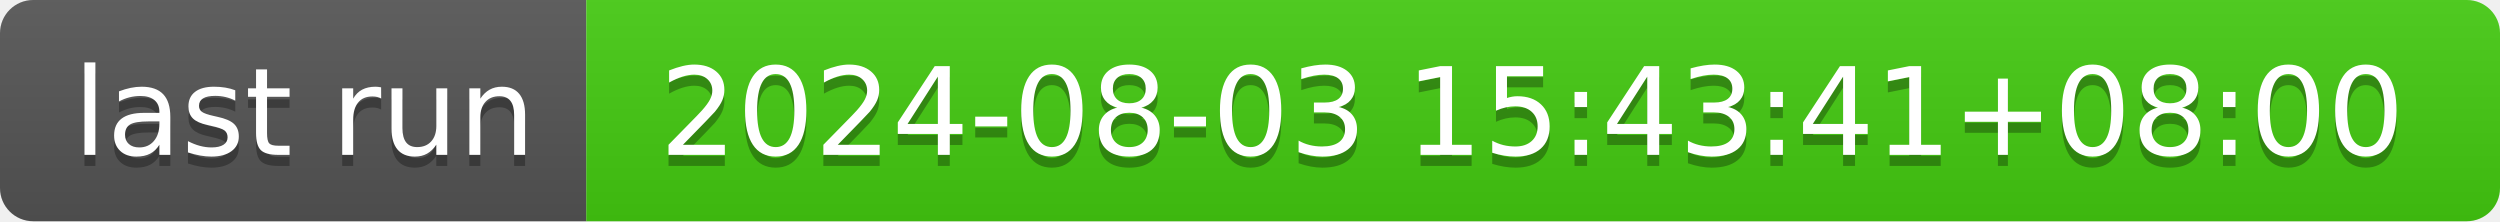
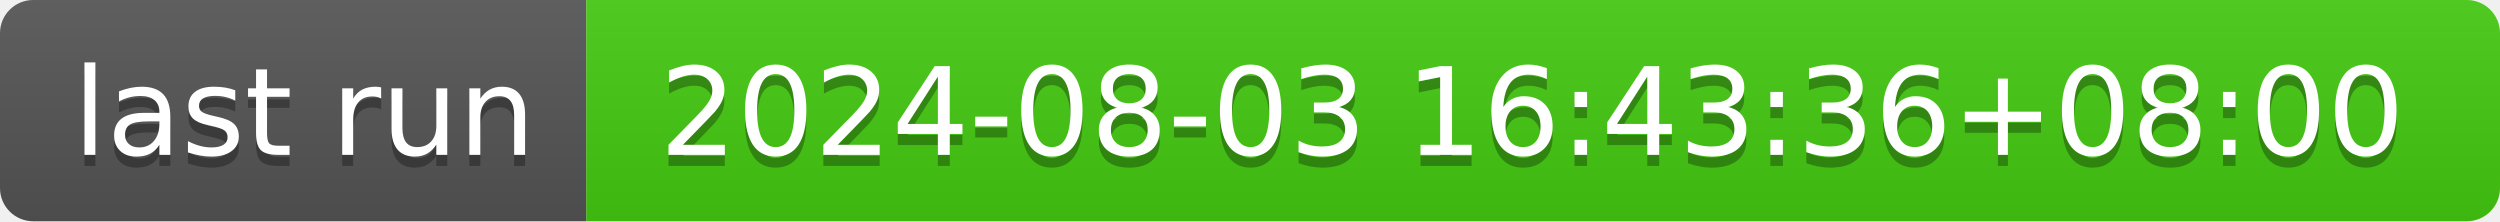
- <svg xmlns="http://www.w3.org/2000/svg" width="226" height="20" role="img" aria-label="last run: 2024-08-03 15:43:41+08:00">
+ <svg xmlns="http://www.w3.org/2000/svg" width="226" height="20" role="img" aria-label="last run: 2024-08-03 16:43:36+08:00">
  <linearGradient id="s" x2="0" y2="100%">
    <stop offset="0" stop-color="#bbb" stop-opacity=".1" />
    <stop offset="1" stop-opacity=".1" />
  </linearGradient>
  <clipPath id="r">
    <rect width="226" height="20" rx="3" fill="#fff" />
  </clipPath>
  <g clip-path="url(#r)">
    <rect width="53" height="20" fill="#555" />
    <rect x="53" width="173" height="20" fill="#4c1" />
    <rect width="226" height="20" fill="url(#s)" />
  </g>
  <g fill="#fff" text-anchor="middle" font-family="Verdana,Geneva,DejaVu Sans,sans-serif" text-rendering="geometricPrecision" font-size="110">
    <text aria-hidden="true" x="275" y="150" fill="#010101" fill-opacity=".3" transform="scale(.1)" textLength="430">last run</text>
    <text x="275" y="140" transform="scale(.1)" fill="#fff" textLength="430">last run</text>
-     <text aria-hidden="true" x="1385" y="150" fill="#010101" fill-opacity=".3" transform="scale(.1)" textLength="1630">2024-08-03 15:43:41+08:00</text>
-     <text x="1385" y="140" transform="scale(.1)" fill="#fff" textLength="1630">2024-08-03 15:43:41+08:00</text>
+     <text aria-hidden="true" x="1385" y="150" fill="#010101" fill-opacity=".3" transform="scale(.1)" textLength="1630">2024-08-03 16:43:36+08:00</text>
+     <text x="1385" y="140" transform="scale(.1)" fill="#fff" textLength="1630">2024-08-03 16:43:36+08:00</text>
  </g>
</svg>
